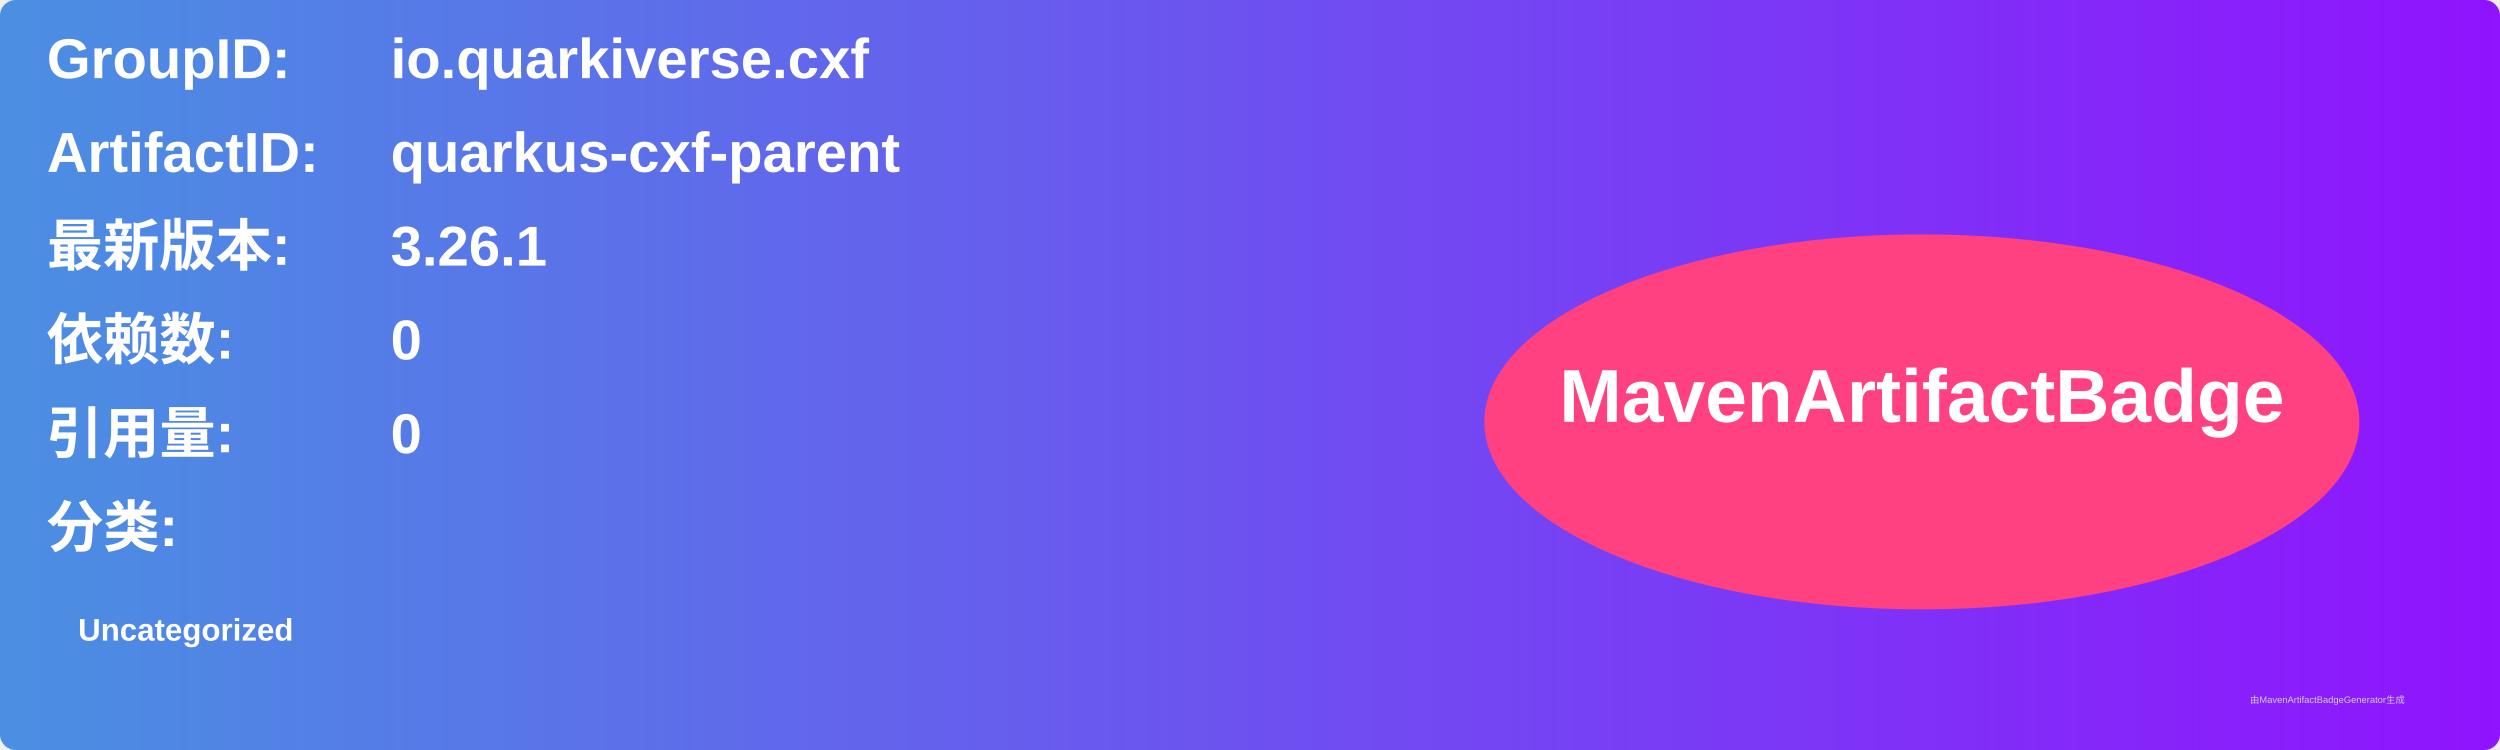
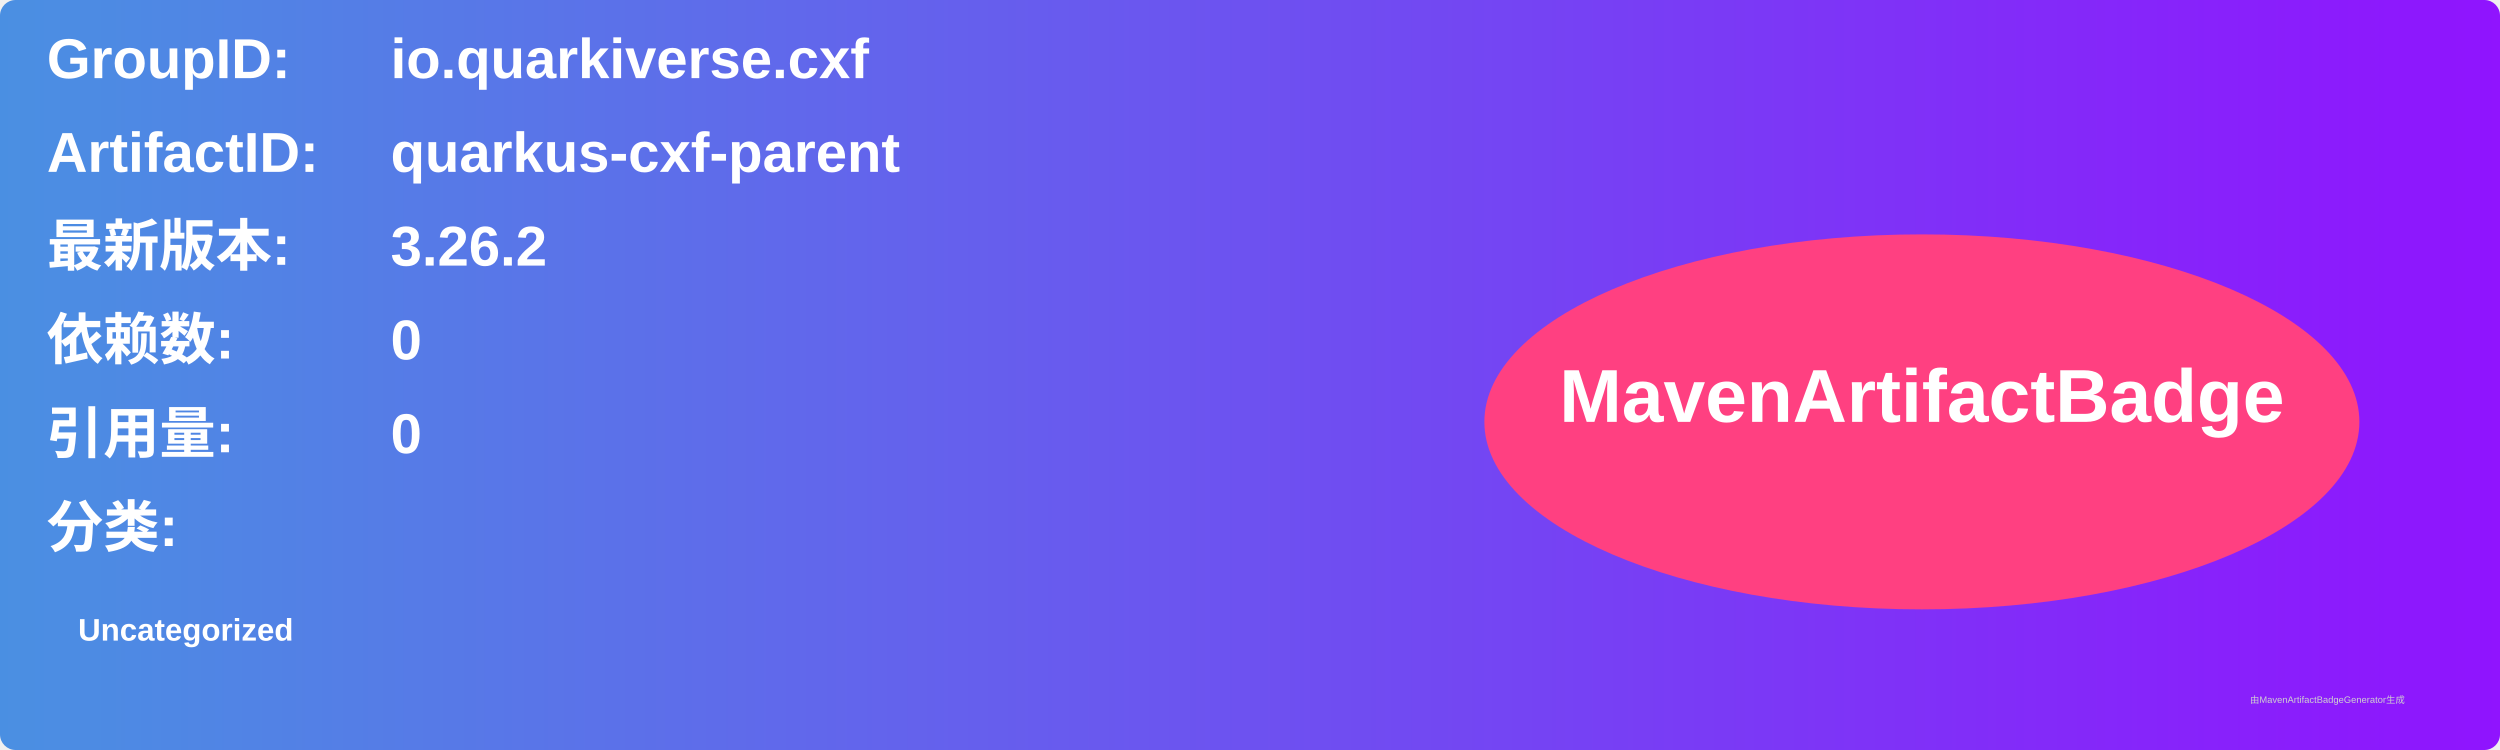
<svg xmlns="http://www.w3.org/2000/svg" width="800" height="240" viewBox="0 0 800 240">
  <linearGradient id="grad" x1="0%" y1="0%" x2="100%" y2="0%">
    <stop offset="0%" stop-color="#4a90e2" />
    <stop offset="100%" stop-color="#9013fe" />
  </linearGradient>
  <rect width="100%" height="100%" rx="5" ry="5" fill="url(#grad)" />
  <g transform="translate(15, 15)">
    <text x="0" y="10" font-family="Arial" font-size="18" fill="white" font-weight="bold" width="260">GroupID:</text>
    <text x="110" y="10" font-family="Arial" font-size="18" fill="white" font-weight="bold" width="460">io.quarkiverse.cxf</text>
    <text x="0" y="40" font-family="Arial" font-size="18" fill="white" font-weight="bold" width="260">ArtifactID:</text>
    <text x="110" y="40" font-family="Arial" font-size="18" fill="white" font-weight="bold" width="460">quarkus-cxf-parent</text>
    <text x="0" y="70" font-family="Arial" font-size="18" fill="white" font-weight="bold">最新版本:</text>
    <text x="110" y="70" font-family="Arial" font-size="18" fill="white" font-weight="bold">
-       <tspan font-weight="bold">3.26.1</tspan>
+       <tspan font-weight="bold">3.26.2</tspan>
    </text>
    <text x="0" y="100" font-family="Arial" font-size="18" fill="white" font-weight="bold">依赖数: </text>
    <text x="110" y="100" font-family="Arial" font-size="18" fill="white">
      <tspan font-weight="bold">0</tspan>
    </text>
    <text x="0" y="130" font-family="Arial" font-size="18" fill="white" font-weight="bold">引用量: </text>
    <text x="110" y="130" font-family="Arial" font-size="18" fill="white">
      <tspan font-weight="bold">0</tspan>
    </text>
    <text x="0" y="160" font-family="Arial" font-size="18" fill="white" font-weight="bold">分类:</text>
    <text x="10" y="190" font-family="Arial" font-size="10" fill="white">
      <tspan font-weight="bold">Uncategorized</tspan>
    </text>
    <ellipse cx="600" cy="120" rx="140" ry="60" fill="#ff4081" />
    <text x="600" y="120" text-anchor="middle" font-family="Arial" font-size="24" fill="white" font-weight="bold">MavenArtifactBadge</text>
  </g>
  <text x="720" y="225" font-family="Arial" font-size="3" fill="#d0d0d0">由MavenArtifactBadgeGenerator生成</text>
</svg>
